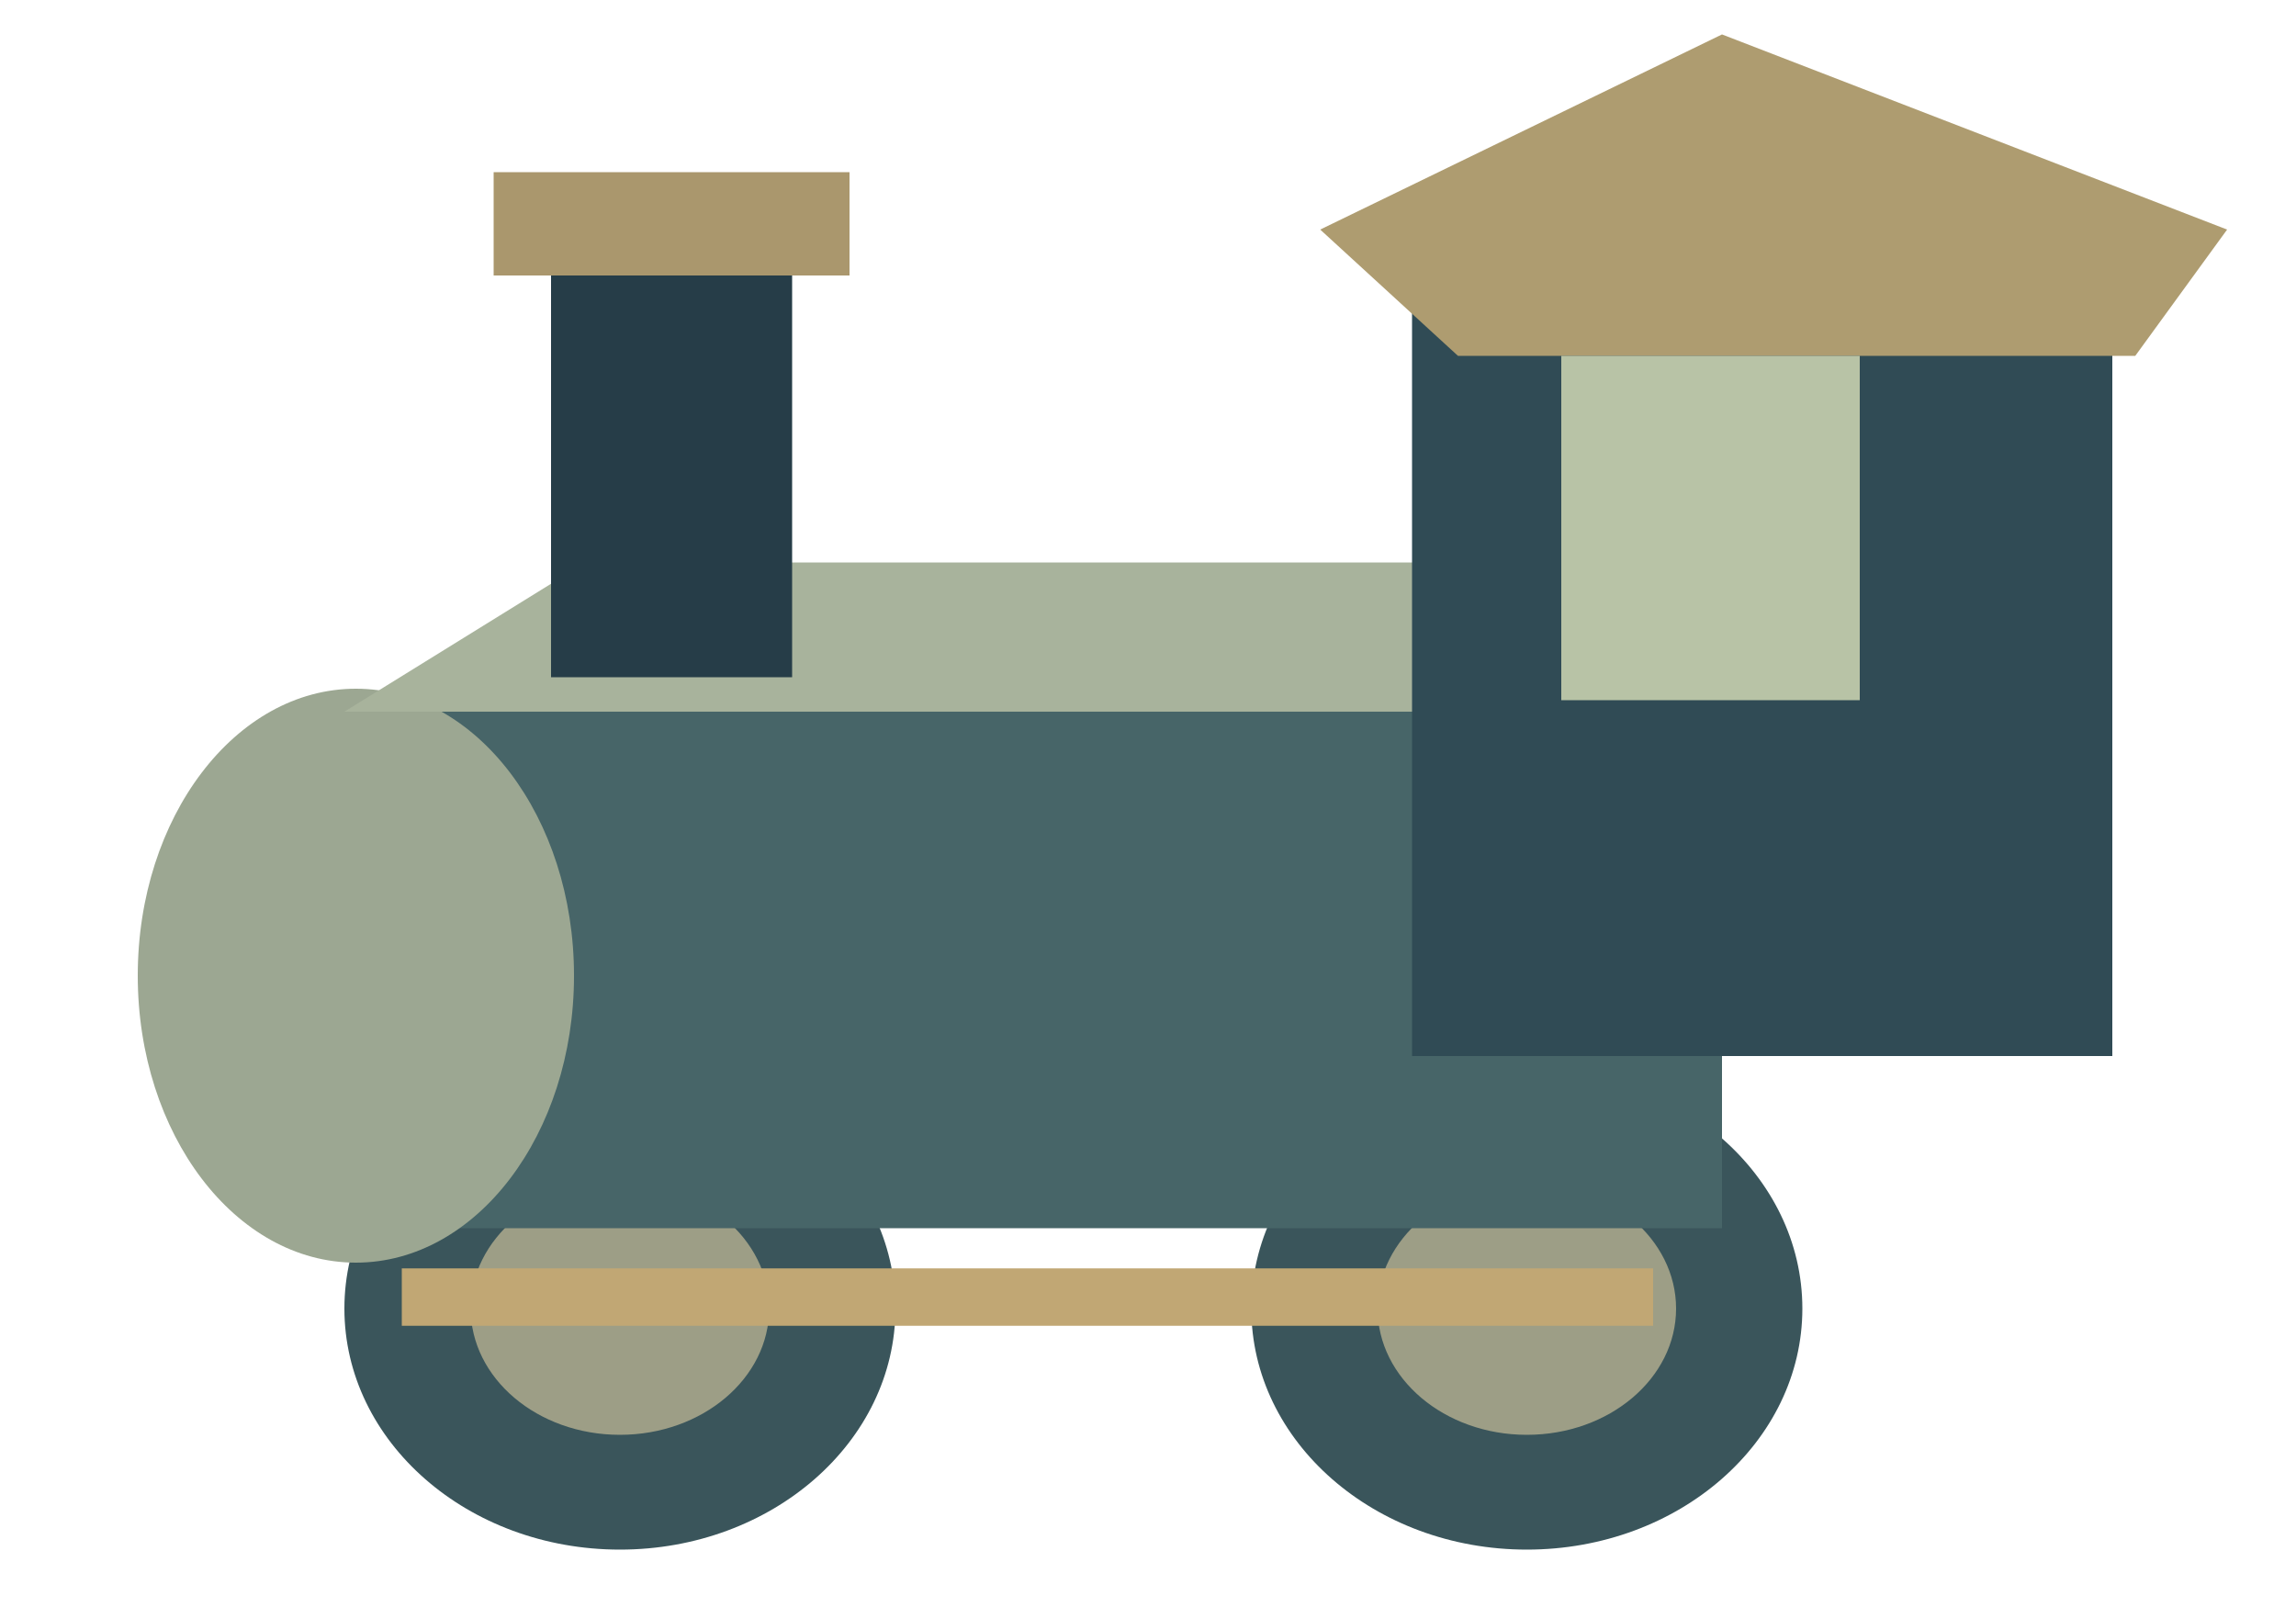
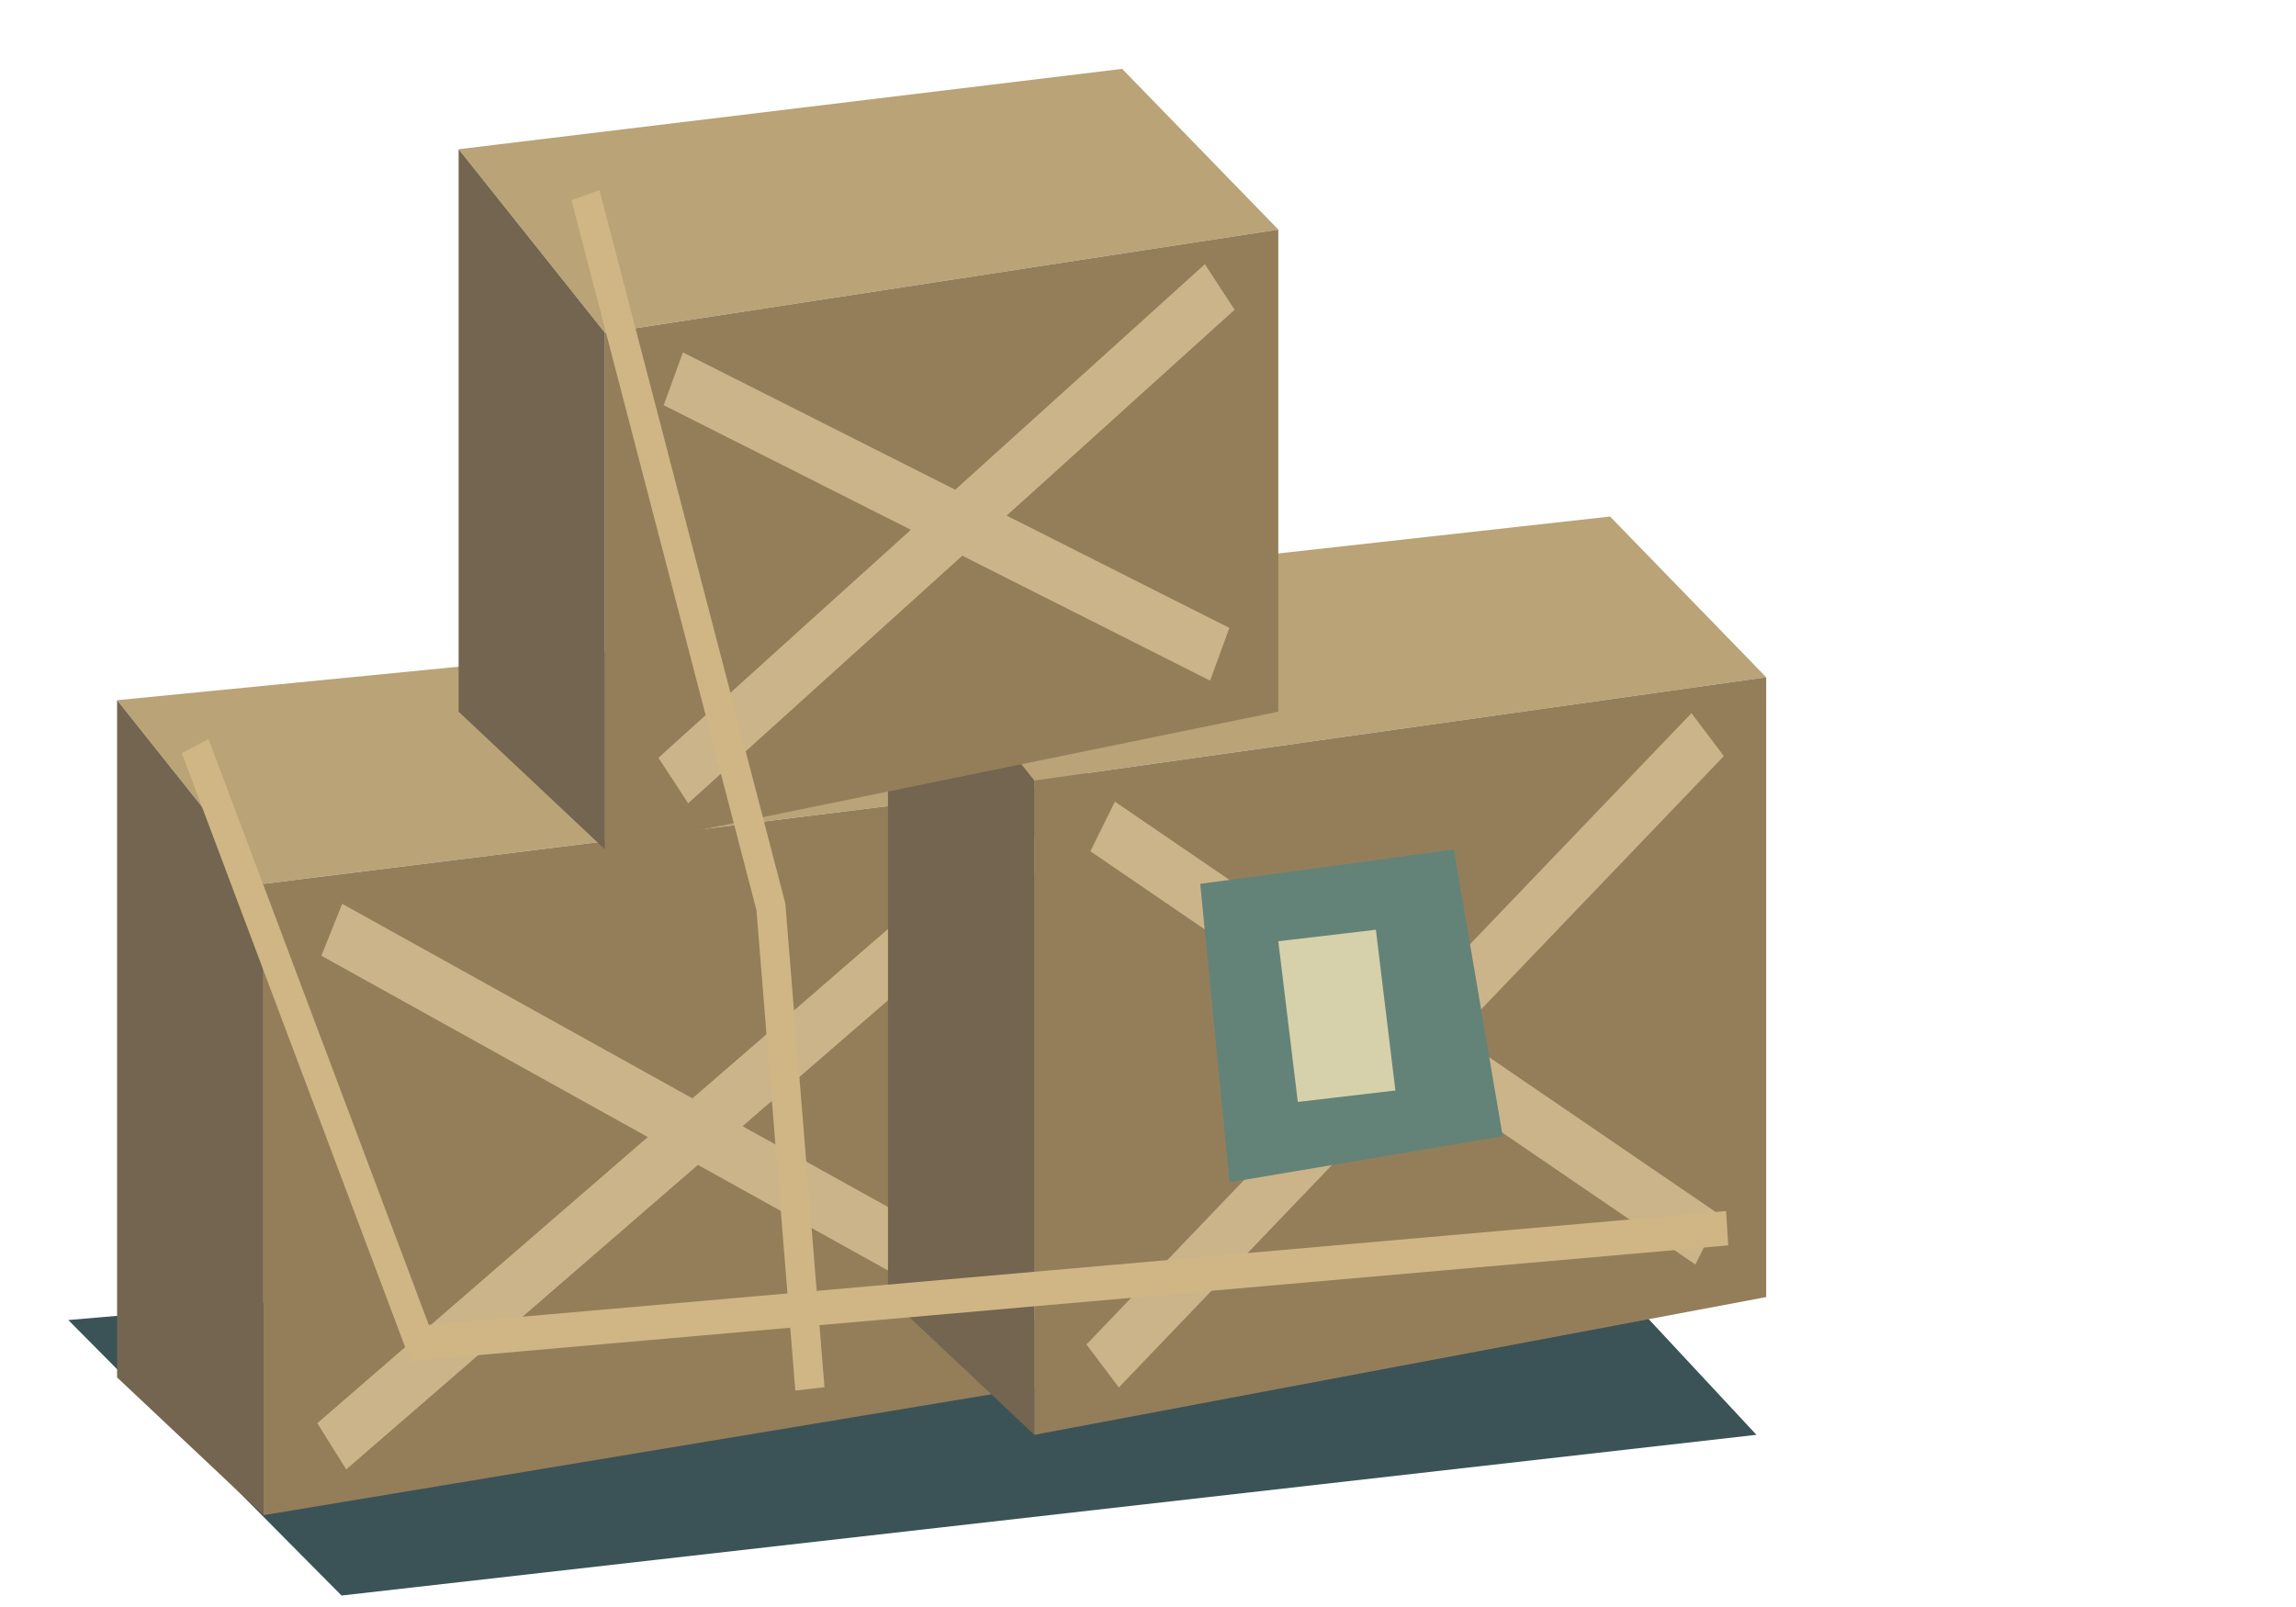
<svg xmlns="http://www.w3.org/2000/svg" width="200" height="140" viewBox="0 0 200 140">
-   <ellipse cx="54" cy="114" rx="24" ry="21" fill="#3a555b" />
-   <ellipse cx="133" cy="114" rx="24" ry="21" fill="#3a555b" />
-   <ellipse cx="54" cy="114" rx="13" ry="11" fill="#9d9e86" />
-   <ellipse cx="133" cy="114" rx="13" ry="11" fill="#9d9e86" />
-   <path d="M30 62h120v45h-120Z" fill="#476568" />
-   <ellipse cx="31" cy="85" rx="19" ry="25" fill="#9ca792" />
-   <polygon points="30,62 51,49 154,49 150,62" fill="#a8b39c" />
-   <path d="M123 19h61v73h-61Z" fill="#304b55" />
-   <polygon points="115,20 150,3 194,20 186,31 127,31" fill="#ae9c70" />
-   <path d="M136 31h26v30h-26Z" fill="#b8c3a6" />
-   <path d="M48 20h21v39h-21Z" fill="#263d48" />
-   <path d="M43 15h31v9h-31Z" fill="#aa976d" />
-   <polyline points="35,113 144,113" fill="none" stroke="#c1a774" stroke-width="5" />
+   <g transform="scale(.85 1)">
+     <polygon points="7,115 157,104 180,125 35,139" fill="#3b5356" />
+     <polygon points="12,61 96,54 112,68 27,77" fill="#b9a377" />
+     <polygon points="12,61 27,77 27,132 12,120" fill="#73654f" />
+     <polygon points="27,77 112,68 112,120 27,132" fill="#947e5a" />
+     <polyline points="34,81 106,115" fill="none" stroke="#cbb48a" stroke-width="5" />
+     <polyline points="106,73 34,126" fill="none" stroke="#cbb48a" stroke-width="5" />
+     <polygon points="91,52 165,45 181,59 106,68" fill="#b9a377" />
+     <polygon points="91,52 106,68 106,125 91,113" fill="#73654f" />
+     <polygon points="106,68 181,59 181,113 106,125" fill="#947e5a" />
+     <polyline points="113,72 175,108" fill="none" stroke="#cbb48a" stroke-width="5" />
+     <polyline points="175,64 113,119" fill="none" stroke="#cbb48a" stroke-width="5" />
+     <polygon points="47,13 115,6 131,20 62,29" fill="#b9a377" />
+     <polygon points="47,13 62,29 62,74 47,62" fill="#73654f" />
+     <polygon points="62,29 131,20 131,62 62,74" fill="#947e5a" />
+     <polyline points="69,33 125,57" fill="none" stroke="#cbb48a" stroke-width="5" />
+     <polyline points="125,25 69,68" fill="none" stroke="#cbb48a" stroke-width="5" />
+     <polyline points="20,65 43,117 177,107" fill="none" stroke="#d0b685" stroke-width="3" />
+     <polyline points="60,17 79,79 83,121" fill="none" stroke="#d0b685" stroke-width="3" />
+     <polygon points="123,77 149,74 154,99 126,103" fill="#648378" />
+     <polygon points="131,82 141,81 143,95 133,96" fill="#d6d1ab" />
+   </g>
</svg>
